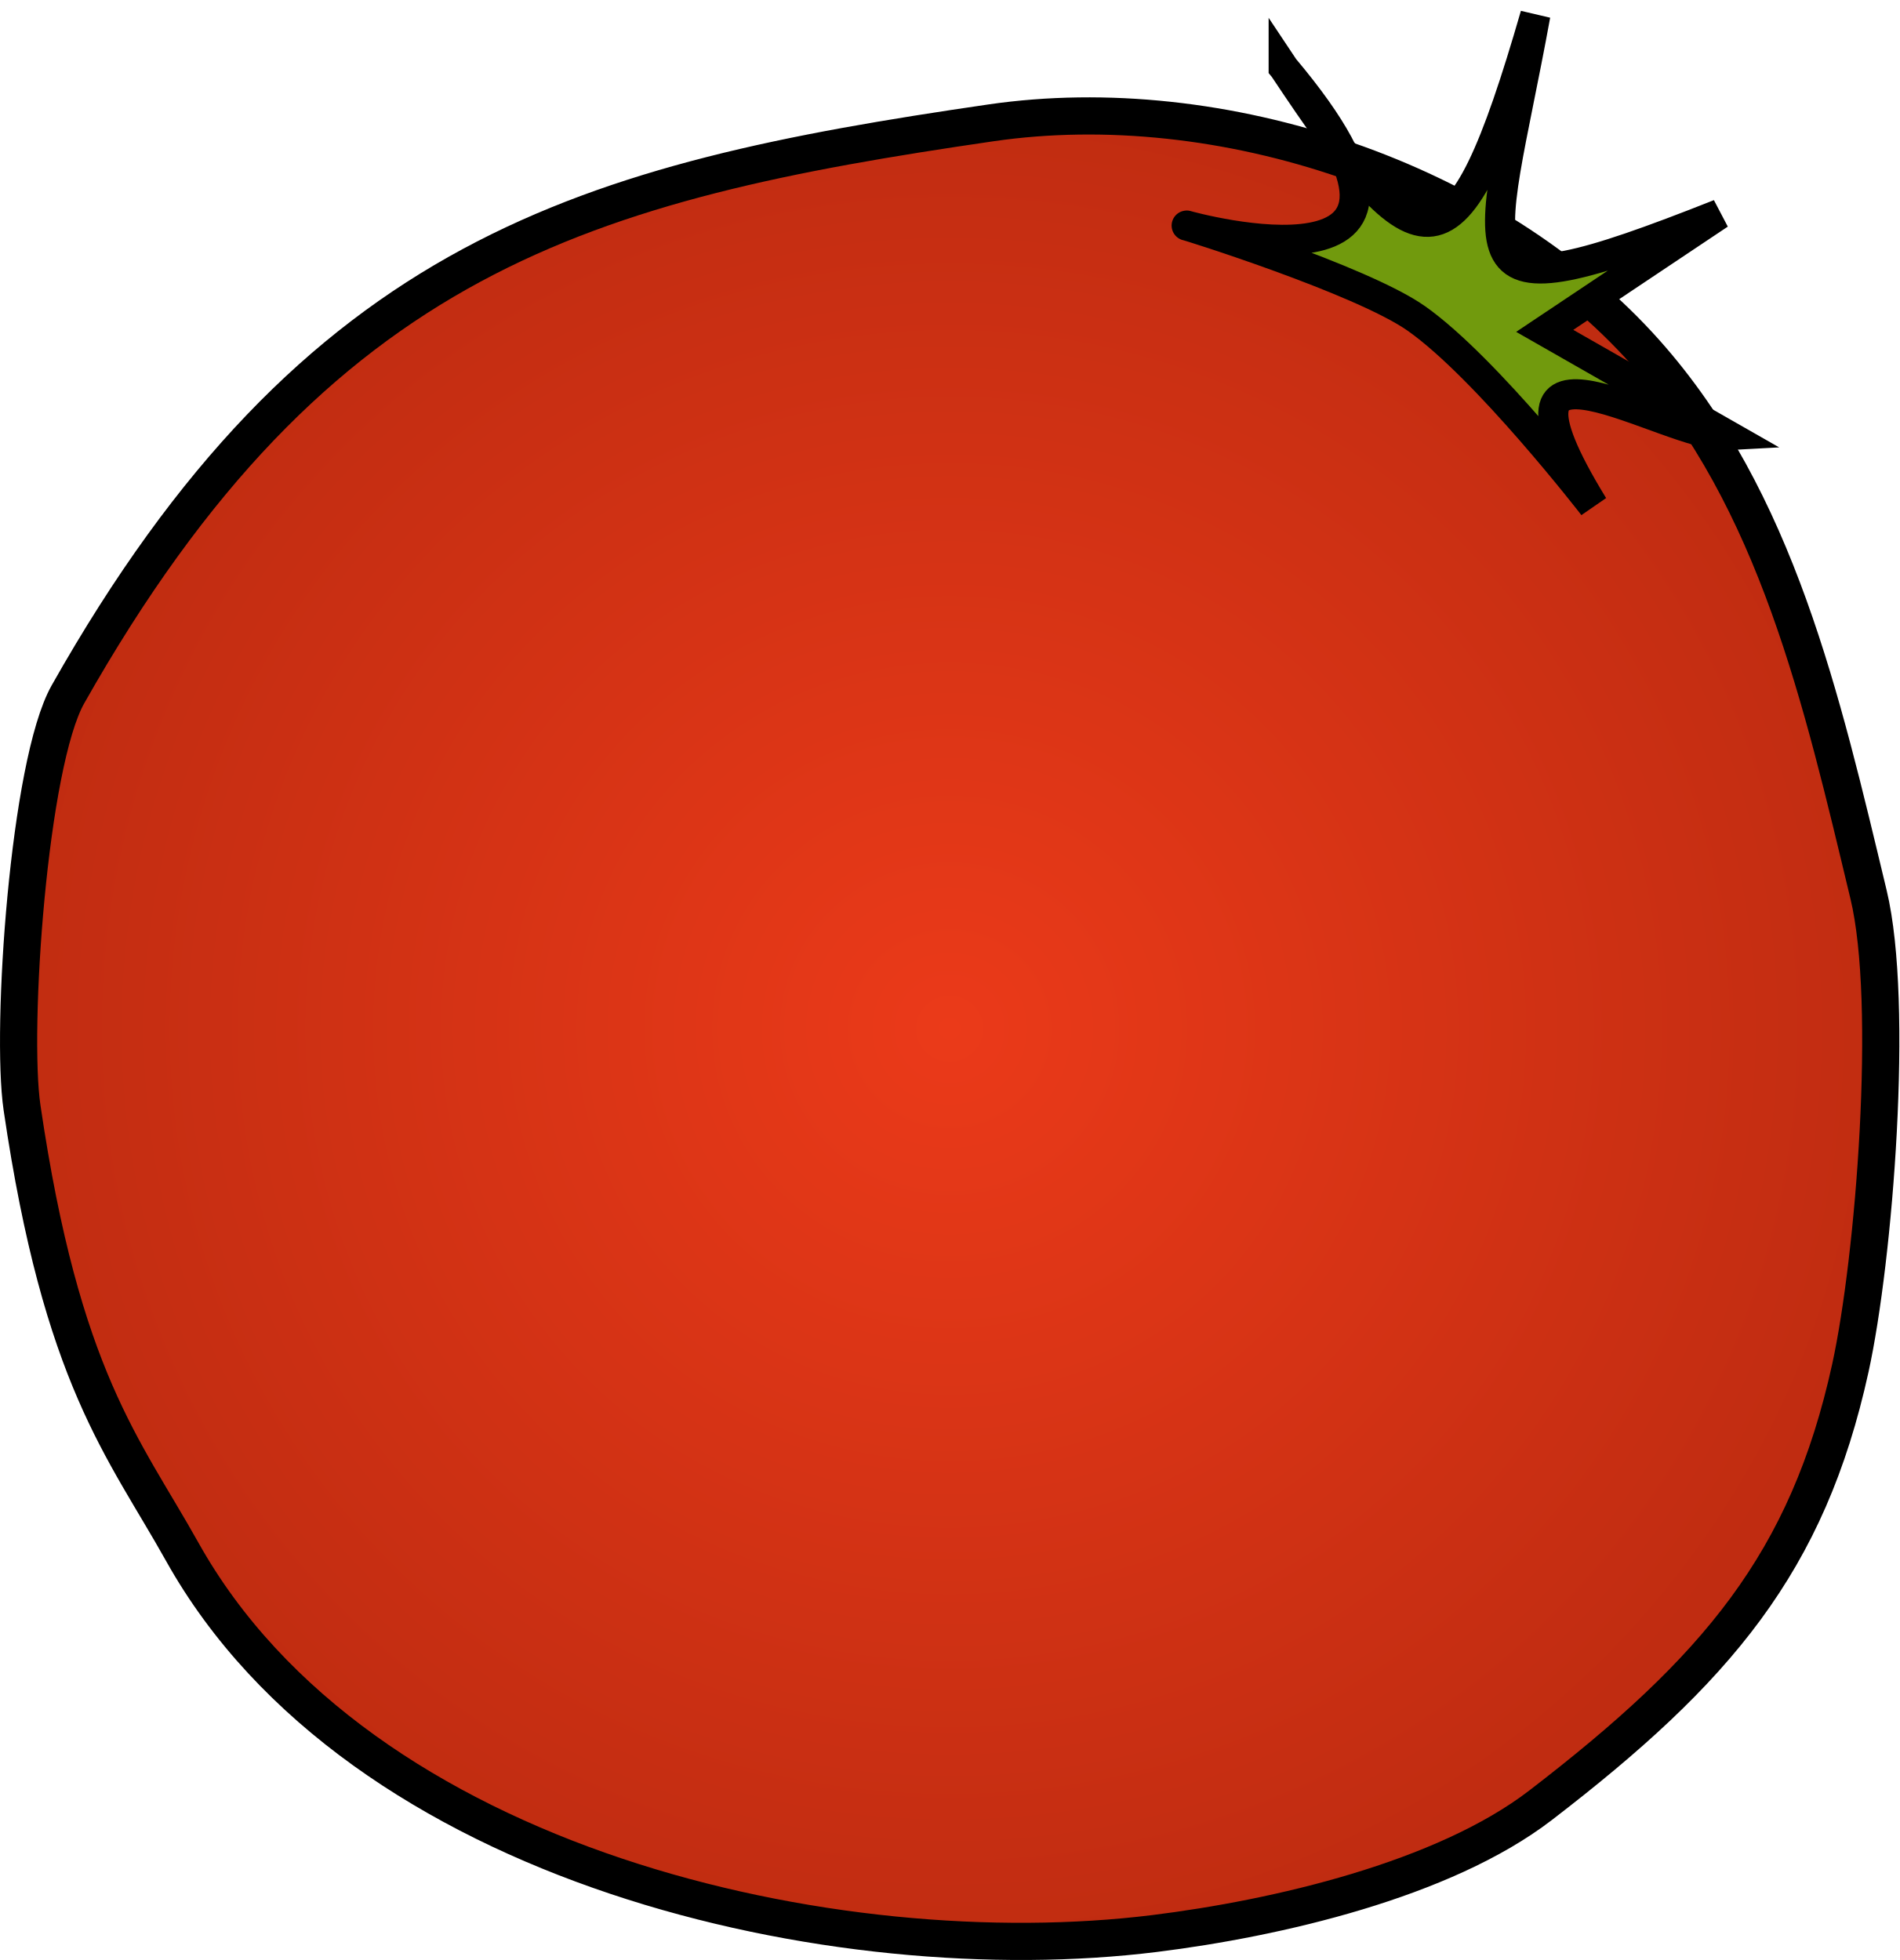
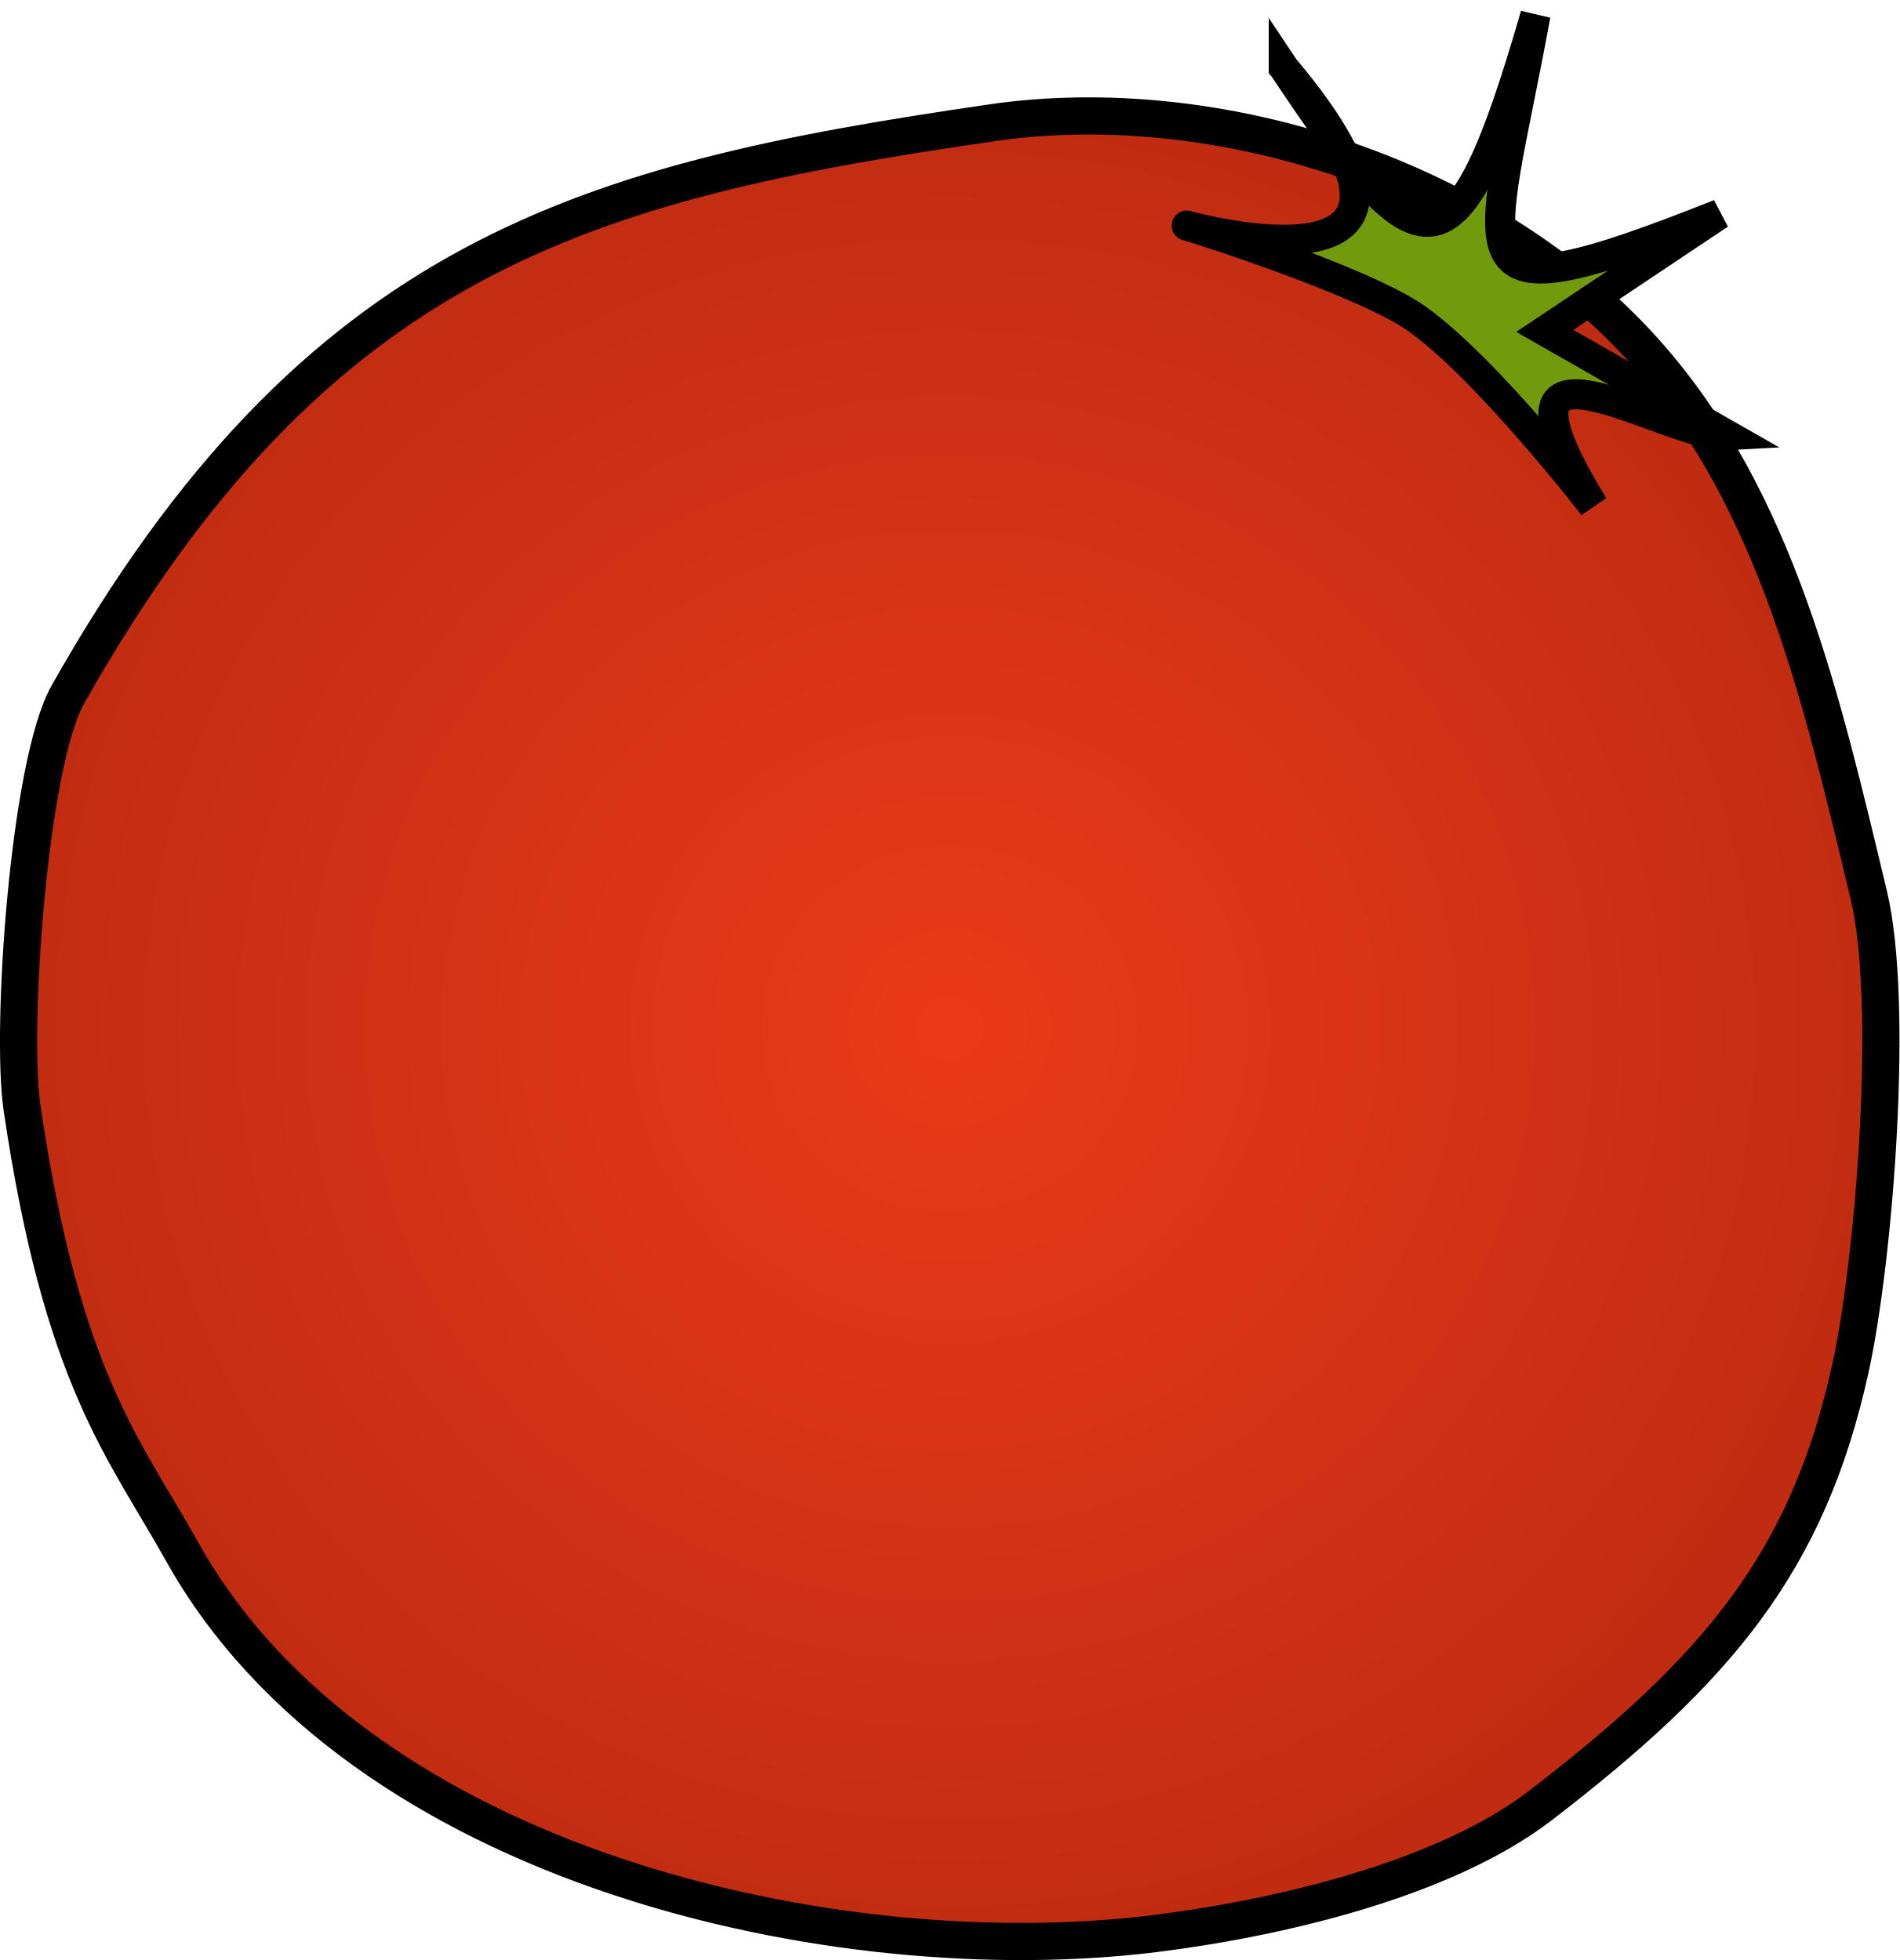
- <svg xmlns="http://www.w3.org/2000/svg" xmlns:xlink="http://www.w3.org/1999/xlink" version="1.1" width="63.145" height="65.174" id="svg2">
-   <defs id="defs6">
-     <linearGradient id="linearGradient3814">
-       <stop id="stop3816" style="stop-color:#eb3a19;stop-opacity:1" offset="0" />
-       <stop id="stop3818" style="stop-color:#c02c11;stop-opacity:1" offset="1" />
-     </linearGradient>
-     <radialGradient cx="30.997" cy="38.188" r="30.968" fx="30.997" fy="38.188" id="radialGradient3824" xlink:href="#linearGradient3814" gradientUnits="userSpaceOnUse" gradientTransform="matrix(0,1,-1.019502,0,70.50511,3.208456)" />
+ <svg xmlns="http://www.w3.org/2000/svg" width="63.14" height="65.17">
+   <defs>
+     <radialGradient cx="30.997" cy="38.19" r="30.968" id="0" gradientUnits="userSpaceOnUse" gradientTransform="matrix(0 1-1.0195 0 70.51 3.208)">
+       <stop stop-color="#eb3a19" />
+       <stop offset="1" stop-color="#c02c11" />
+     </radialGradient>
  </defs>
-   <path d="m 32.945,4.085 c 7.642,-1.113 16.633,1.876 21.768,7.644 4.363,4.901 5.854,11.546 7.409,18.021 0.867,3.611 0.19,12.11 -0.605,15.737 -1.42,6.476 -4.437,10.035 -10.299,14.541 -3.233,2.485 -8.784,3.763 -12.83,4.265 C 27.829,65.602 11.938,62.119 6.058,51.6 4.112,48.117 2.053,45.838 0.732,36.829 0.348,34.212 0.959,25.392 2.259,23.088 10.534,8.437 19.537,6.038 32.945,4.085 z" id="path2987" style="fill:url(#radialGradient3824);fill-opacity:1;stroke:#000000;stroke-width:1.236;stroke-linecap:round;stroke-linejoin:miter;stroke-miterlimit:4;stroke-opacity:1;stroke-dasharray:none" />
-   <path d="m 42.676,2.248 c 6.791,8.062 -3.225,5.253 -3.225,5.253 -0.146,-0.061 5.8,1.795 7.637,3.089 2.335,1.645 5.882,6.233 5.882,6.233 -4.122,-6.725 2.471,-2.237 4.465,-2.35 l -6.08,-3.471 5.809,-3.882 c -9.196,3.643 -7.679,1.949 -6.12,-6.621 -2.628,9.084 -3.781,8.646 -8.368,1.748 z" id="path4305" style="fill:#719a0d;fill-opacity:1;stroke:#000000;stroke-width:1px;stroke-linecap:butt;stroke-linejoin:miter;stroke-opacity:1" />
+   <g stroke="#000">
+     <path d="m32.945 4.085c7.642-1.113 16.633 1.876 21.768 7.644 4.363 4.901 5.854 11.546 7.409 18.02.867 3.611.19 12.11-.605 15.737-1.42 6.476-4.437 10.03-10.299 14.541-3.233 2.485-8.784 3.763-12.83 4.265-10.558 1.31-26.449-2.173-32.33-12.693-1.947-3.483-4-5.761-5.327-14.771-.384-2.617.227-11.437 1.528-13.741 8.275-14.651 17.278-17.05 30.685-19z" fill="url(#0)" stroke-linecap="round" stroke-width="1.236" />
+     <path d="m42.676 2.248c6.791 8.06-3.225 5.253-3.225 5.253-.146-.061 5.8 1.795 7.637 3.089 2.335 1.645 5.882 6.233 5.882 6.233-4.122-6.725 2.471-2.237 4.465-2.35l-6.08-3.471 5.809-3.882c-9.196 3.643-7.679 1.949-6.12-6.621-2.628 9.08-3.781 8.646-8.368 1.748z" fill="#719a0d" />
+   </g>
</svg>
